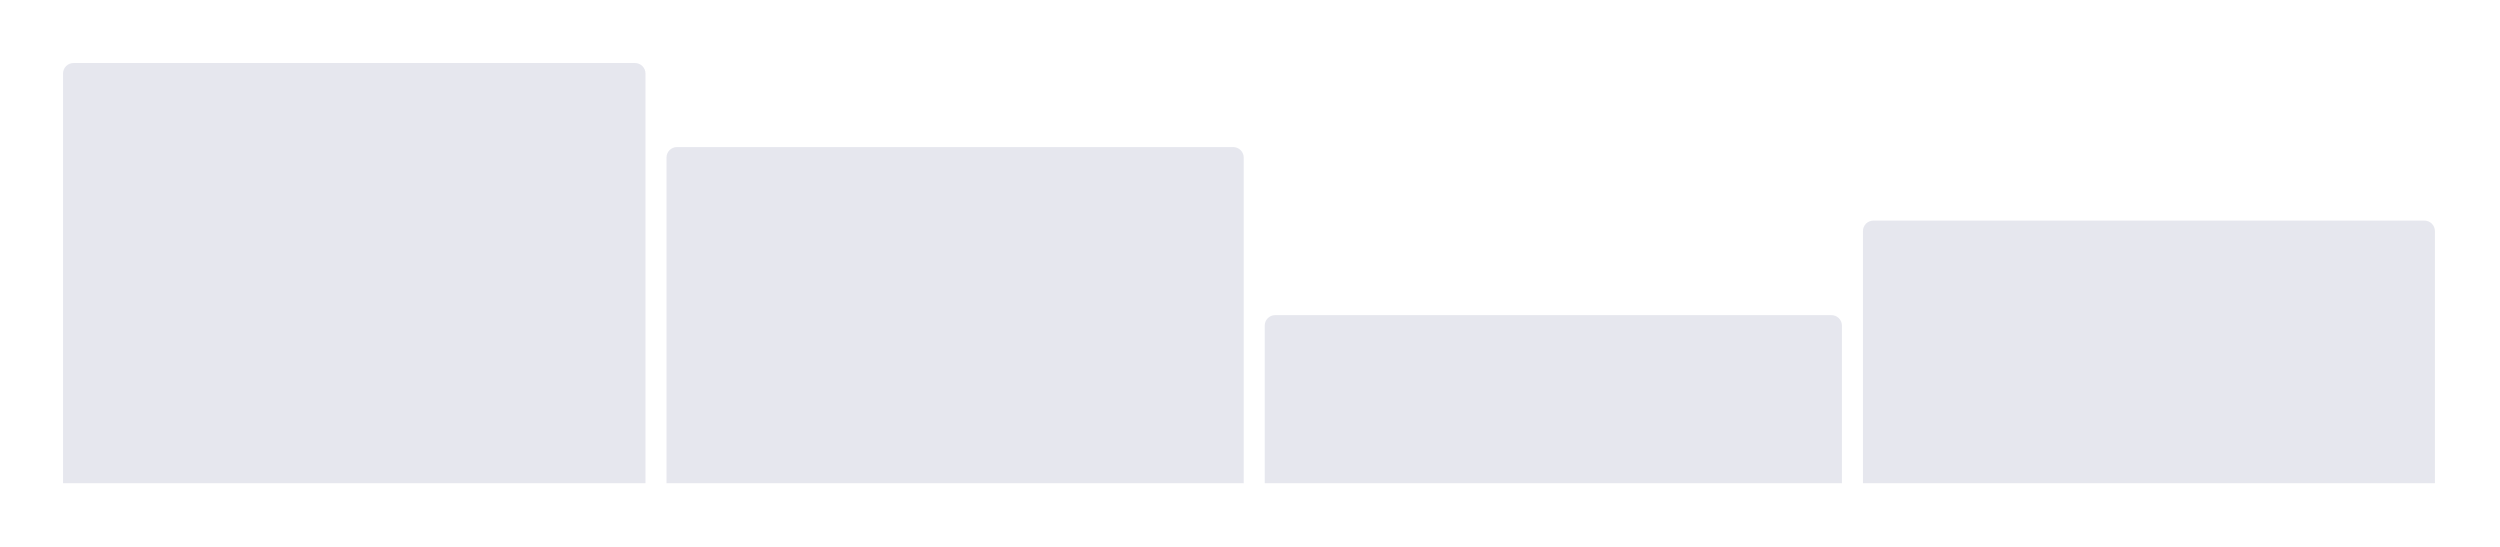
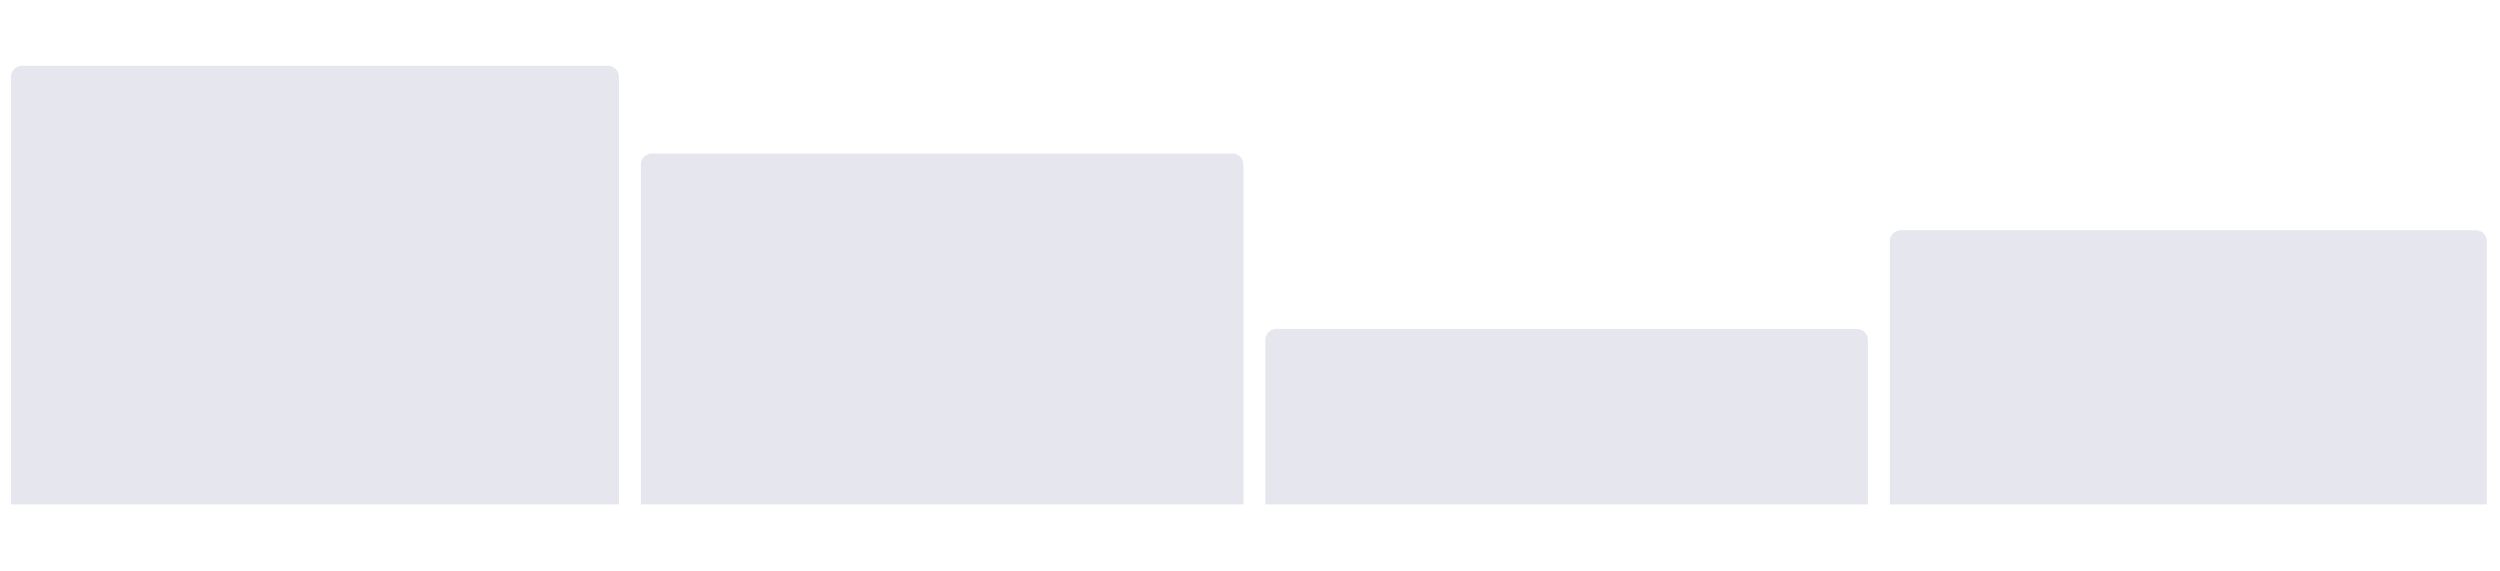
- <svg xmlns="http://www.w3.org/2000/svg" width="476" height="104" viewBox="0 0 476 104" fill="none">
-   <path d="M12 14C12 12.895 12.895 12 14 12H120.901C122.005 12 122.901 12.895 122.901 14V92H12V14Z" fill="#E0E1E9" fill-opacity="0.8" />
-   <path d="M126.901 30C126.901 28.895 127.796 28 128.901 28H234.802C235.906 28 236.802 28.895 236.802 30V92H126.901V30Z" fill="#E0E1E9" fill-opacity="0.8" />
-   <path d="M240.802 62C240.802 60.895 241.697 60 242.802 60H348.702C349.807 60 350.702 60.895 350.702 62V92H240.802V62Z" fill="#E0E1E9" fill-opacity="0.8" />
-   <path d="M354.702 44C354.702 42.895 355.598 42 356.702 42H461.603C462.708 42 463.603 42.895 463.603 44V92H354.702V44Z" fill="#E0E1E9" fill-opacity="0.8" />
+ <svg xmlns="http://www.w3.org/2000/svg" width="456" height="104" viewBox="0 0 456 104" fill="none">
+   <path d="M2 14C2 12.895 2.895 12 4 12H110.901C112.005 12 112.901 12.895 112.901 14V92H2V14Z" fill="#E0E1E9" fill-opacity="0.8" />
+   <path d="M116.901 30C116.901 28.895 117.796 28 118.901 28H224.802C225.906 28 226.802 28.895 226.802 30V92H116.901V30Z" fill="#E0E1E9" fill-opacity="0.8" />
+   <path d="M230.802 62C230.802 60.895 231.697 60 232.802 60H338.702C339.807 60 340.702 60.895 340.702 62V92H230.802V62Z" fill="#E0E1E9" fill-opacity="0.8" />
+   <path d="M344.702 44C344.702 42.895 345.598 42 346.702 42H451.603C452.708 42 453.603 42.895 453.603 44V92H344.702V44Z" fill="#E0E1E9" fill-opacity="0.8" />
</svg>
